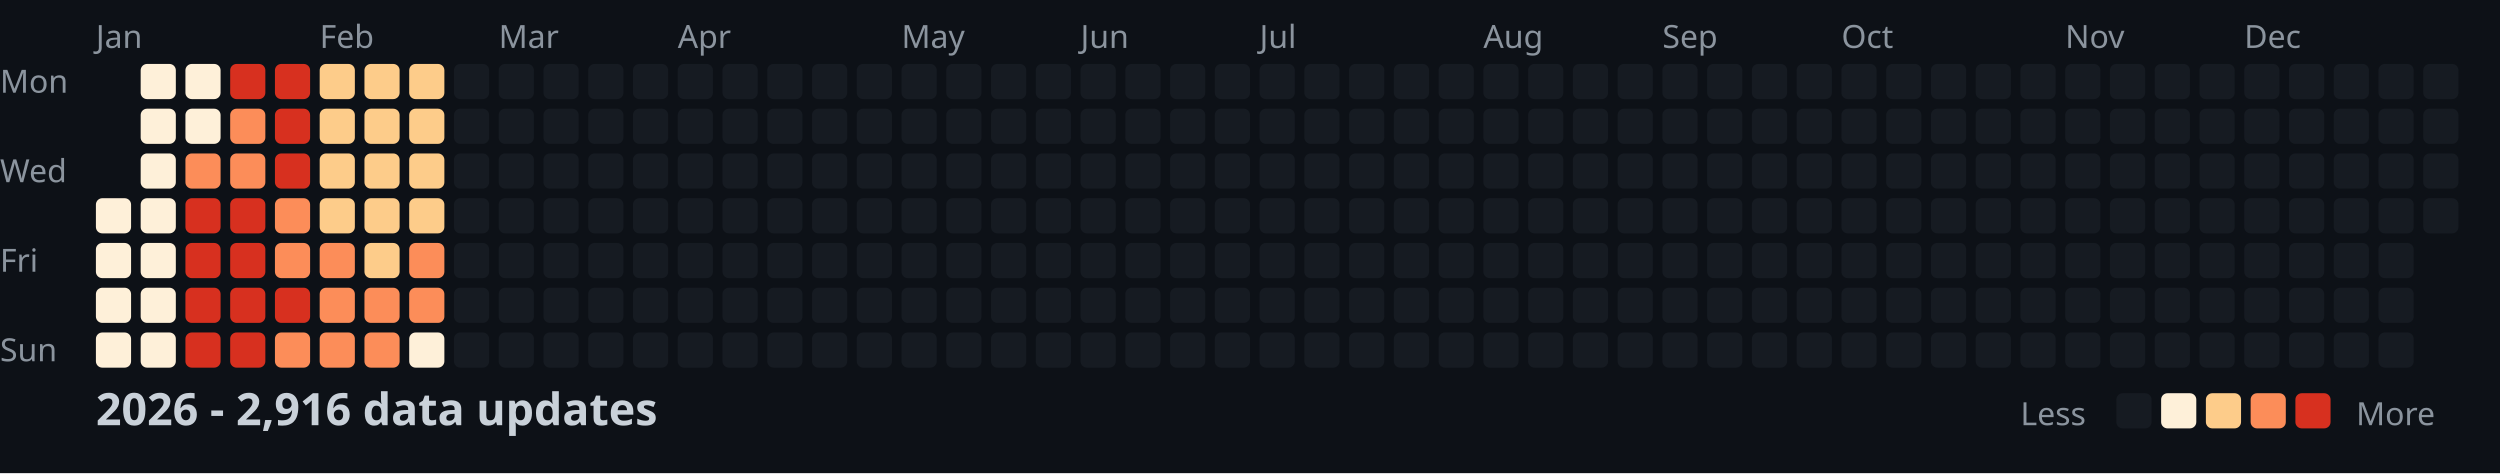
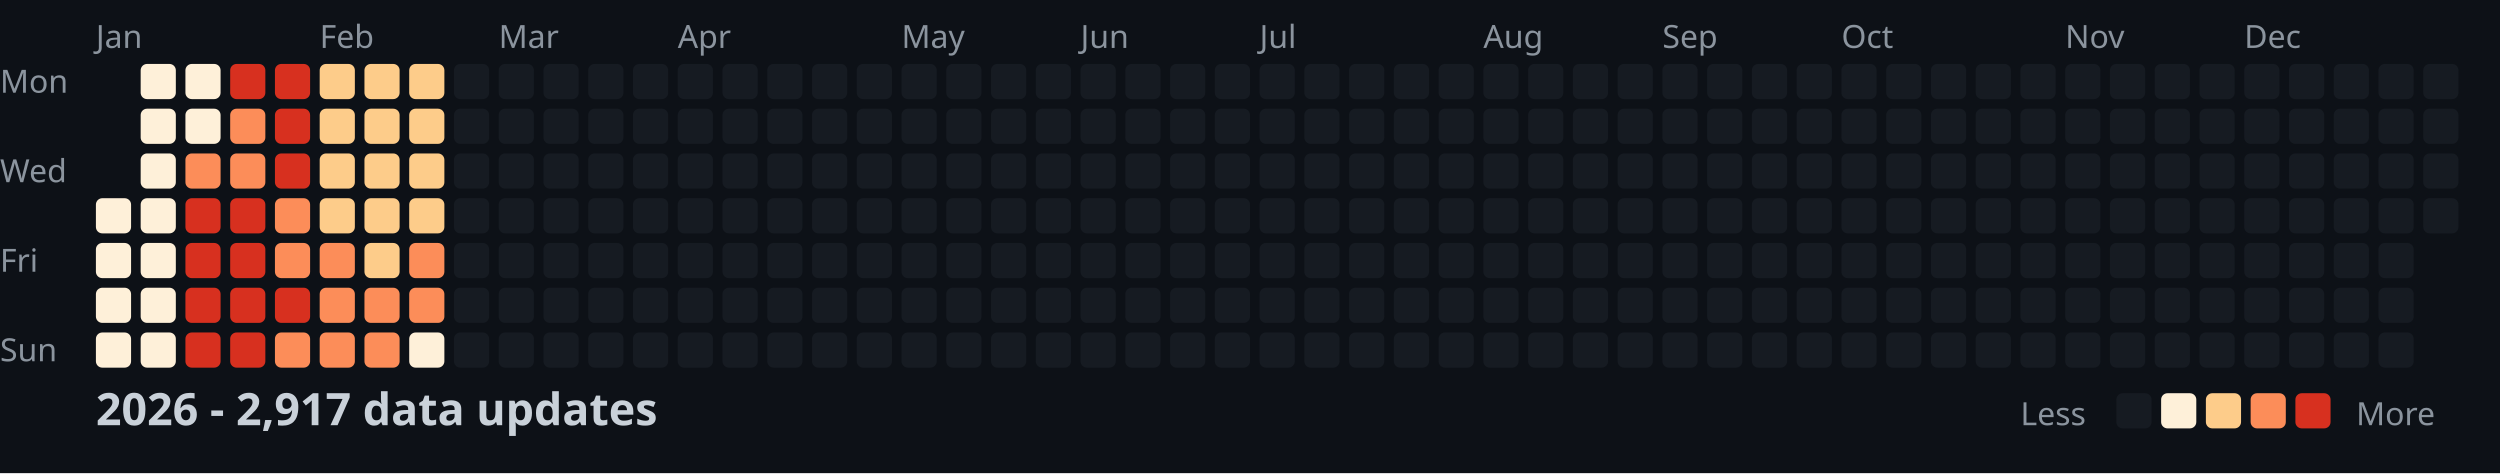
<svg xmlns="http://www.w3.org/2000/svg" width="782" height="148">
  <style>
    .month { font: 10px sans-serif; fill: #8b949e; }
    .day { font: 10px sans-serif; fill: #8b949e; }
    .title { font: bold 14px sans-serif; fill: #c9d1d9; }
    .legend { font: 10px sans-serif; fill: #8b949e; }
  </style>
  <rect width="100%" height="100%" fill="#0d1117" />
  <text x="0" y="29" class="day">Mon</text>
  <text x="0" y="57" class="day">Wed</text>
  <text x="0" y="85" class="day">Fri</text>
  <text x="0" y="113" class="day">Sun</text>
  <text x="30" y="15" class="month">Jan</text>
  <text x="100" y="15" class="month">Feb</text>
  <text x="156" y="15" class="month">Mar</text>
  <text x="212" y="15" class="month">Apr</text>
  <text x="282" y="15" class="month">May</text>
  <text x="338" y="15" class="month">Jun</text>
  <text x="394" y="15" class="month">Jul</text>
  <text x="464" y="15" class="month">Aug</text>
  <text x="520" y="15" class="month">Sep</text>
  <text x="576" y="15" class="month">Oct</text>
  <text x="646" y="15" class="month">Nov</text>
  <text x="702" y="15" class="month">Dec</text>
  <rect x="30" y="62" width="11" height="11" fill="#fef0d9" rx="2" />
  <rect x="30" y="76" width="11" height="11" fill="#fef0d9" rx="2" />
  <rect x="30" y="90" width="11" height="11" fill="#fef0d9" rx="2" />
  <rect x="30" y="104" width="11" height="11" fill="#fef0d9" rx="2" />
  <rect x="44" y="20" width="11" height="11" fill="#fef0d9" rx="2" />
  <rect x="44" y="34" width="11" height="11" fill="#fef0d9" rx="2" />
  <rect x="44" y="48" width="11" height="11" fill="#fef0d9" rx="2" />
  <rect x="44" y="62" width="11" height="11" fill="#fef0d9" rx="2" />
  <rect x="44" y="76" width="11" height="11" fill="#fef0d9" rx="2" />
  <rect x="44" y="90" width="11" height="11" fill="#fef0d9" rx="2" />
  <rect x="44" y="104" width="11" height="11" fill="#fef0d9" rx="2" />
  <rect x="58" y="20" width="11" height="11" fill="#fef0d9" rx="2" />
  <rect x="58" y="34" width="11" height="11" fill="#fef0d9" rx="2" />
  <rect x="58" y="48" width="11" height="11" fill="#fc8d59" rx="2" />
  <rect x="58" y="62" width="11" height="11" fill="#d7301f" rx="2" />
  <rect x="58" y="76" width="11" height="11" fill="#d7301f" rx="2" />
  <rect x="58" y="90" width="11" height="11" fill="#d7301f" rx="2" />
  <rect x="58" y="104" width="11" height="11" fill="#d7301f" rx="2" />
  <rect x="72" y="20" width="11" height="11" fill="#d7301f" rx="2" />
  <rect x="72" y="34" width="11" height="11" fill="#fc8d59" rx="2" />
  <rect x="72" y="48" width="11" height="11" fill="#fc8d59" rx="2" />
  <rect x="72" y="62" width="11" height="11" fill="#d7301f" rx="2" />
  <rect x="72" y="76" width="11" height="11" fill="#d7301f" rx="2" />
  <rect x="72" y="90" width="11" height="11" fill="#d7301f" rx="2" />
  <rect x="72" y="104" width="11" height="11" fill="#d7301f" rx="2" />
  <rect x="86" y="20" width="11" height="11" fill="#d7301f" rx="2" />
  <rect x="86" y="34" width="11" height="11" fill="#d7301f" rx="2" />
  <rect x="86" y="48" width="11" height="11" fill="#d7301f" rx="2" />
  <rect x="86" y="62" width="11" height="11" fill="#fc8d59" rx="2" />
  <rect x="86" y="76" width="11" height="11" fill="#fc8d59" rx="2" />
  <rect x="86" y="90" width="11" height="11" fill="#d7301f" rx="2" />
  <rect x="86" y="104" width="11" height="11" fill="#fc8d59" rx="2" />
  <rect x="100" y="20" width="11" height="11" fill="#fdcc8a" rx="2" />
  <rect x="100" y="34" width="11" height="11" fill="#fdcc8a" rx="2" />
  <rect x="100" y="48" width="11" height="11" fill="#fdcc8a" rx="2" />
  <rect x="100" y="62" width="11" height="11" fill="#fdcc8a" rx="2" />
  <rect x="100" y="76" width="11" height="11" fill="#fc8d59" rx="2" />
  <rect x="100" y="90" width="11" height="11" fill="#fc8d59" rx="2" />
  <rect x="100" y="104" width="11" height="11" fill="#fc8d59" rx="2" />
  <rect x="114" y="20" width="11" height="11" fill="#fdcc8a" rx="2" />
  <rect x="114" y="34" width="11" height="11" fill="#fdcc8a" rx="2" />
  <rect x="114" y="48" width="11" height="11" fill="#fdcc8a" rx="2" />
  <rect x="114" y="62" width="11" height="11" fill="#fdcc8a" rx="2" />
  <rect x="114" y="76" width="11" height="11" fill="#fdcc8a" rx="2" />
  <rect x="114" y="90" width="11" height="11" fill="#fc8d59" rx="2" />
  <rect x="114" y="104" width="11" height="11" fill="#fc8d59" rx="2" />
  <rect x="128" y="20" width="11" height="11" fill="#fdcc8a" rx="2" />
  <rect x="128" y="34" width="11" height="11" fill="#fdcc8a" rx="2" />
  <rect x="128" y="48" width="11" height="11" fill="#fdcc8a" rx="2" />
  <rect x="128" y="62" width="11" height="11" fill="#fdcc8a" rx="2" />
  <rect x="128" y="76" width="11" height="11" fill="#fc8d59" rx="2" />
  <rect x="128" y="90" width="11" height="11" fill="#fc8d59" rx="2" />
  <rect x="128" y="104" width="11" height="11" fill="#fef0d9" rx="2" />
  <rect x="142" y="20" width="11" height="11" fill="#161b22" rx="2" />
  <rect x="142" y="34" width="11" height="11" fill="#161b22" rx="2" />
  <rect x="142" y="48" width="11" height="11" fill="#161b22" rx="2" />
  <rect x="142" y="62" width="11" height="11" fill="#161b22" rx="2" />
  <rect x="142" y="76" width="11" height="11" fill="#161b22" rx="2" />
  <rect x="142" y="90" width="11" height="11" fill="#161b22" rx="2" />
  <rect x="142" y="104" width="11" height="11" fill="#161b22" rx="2" />
  <rect x="156" y="20" width="11" height="11" fill="#161b22" rx="2" />
  <rect x="156" y="34" width="11" height="11" fill="#161b22" rx="2" />
  <rect x="156" y="48" width="11" height="11" fill="#161b22" rx="2" />
  <rect x="156" y="62" width="11" height="11" fill="#161b22" rx="2" />
  <rect x="156" y="76" width="11" height="11" fill="#161b22" rx="2" />
  <rect x="156" y="90" width="11" height="11" fill="#161b22" rx="2" />
  <rect x="156" y="104" width="11" height="11" fill="#161b22" rx="2" />
  <rect x="170" y="20" width="11" height="11" fill="#161b22" rx="2" />
  <rect x="170" y="34" width="11" height="11" fill="#161b22" rx="2" />
  <rect x="170" y="48" width="11" height="11" fill="#161b22" rx="2" />
  <rect x="170" y="62" width="11" height="11" fill="#161b22" rx="2" />
  <rect x="170" y="76" width="11" height="11" fill="#161b22" rx="2" />
  <rect x="170" y="90" width="11" height="11" fill="#161b22" rx="2" />
  <rect x="170" y="104" width="11" height="11" fill="#161b22" rx="2" />
  <rect x="184" y="20" width="11" height="11" fill="#161b22" rx="2" />
  <rect x="184" y="34" width="11" height="11" fill="#161b22" rx="2" />
  <rect x="184" y="48" width="11" height="11" fill="#161b22" rx="2" />
  <rect x="184" y="62" width="11" height="11" fill="#161b22" rx="2" />
  <rect x="184" y="76" width="11" height="11" fill="#161b22" rx="2" />
  <rect x="184" y="90" width="11" height="11" fill="#161b22" rx="2" />
  <rect x="184" y="104" width="11" height="11" fill="#161b22" rx="2" />
  <rect x="198" y="20" width="11" height="11" fill="#161b22" rx="2" />
  <rect x="198" y="34" width="11" height="11" fill="#161b22" rx="2" />
  <rect x="198" y="48" width="11" height="11" fill="#161b22" rx="2" />
  <rect x="198" y="62" width="11" height="11" fill="#161b22" rx="2" />
  <rect x="198" y="76" width="11" height="11" fill="#161b22" rx="2" />
  <rect x="198" y="90" width="11" height="11" fill="#161b22" rx="2" />
  <rect x="198" y="104" width="11" height="11" fill="#161b22" rx="2" />
  <rect x="212" y="20" width="11" height="11" fill="#161b22" rx="2" />
  <rect x="212" y="34" width="11" height="11" fill="#161b22" rx="2" />
  <rect x="212" y="48" width="11" height="11" fill="#161b22" rx="2" />
  <rect x="212" y="62" width="11" height="11" fill="#161b22" rx="2" />
  <rect x="212" y="76" width="11" height="11" fill="#161b22" rx="2" />
  <rect x="212" y="90" width="11" height="11" fill="#161b22" rx="2" />
  <rect x="212" y="104" width="11" height="11" fill="#161b22" rx="2" />
  <rect x="226" y="20" width="11" height="11" fill="#161b22" rx="2" />
  <rect x="226" y="34" width="11" height="11" fill="#161b22" rx="2" />
  <rect x="226" y="48" width="11" height="11" fill="#161b22" rx="2" />
  <rect x="226" y="62" width="11" height="11" fill="#161b22" rx="2" />
  <rect x="226" y="76" width="11" height="11" fill="#161b22" rx="2" />
  <rect x="226" y="90" width="11" height="11" fill="#161b22" rx="2" />
  <rect x="226" y="104" width="11" height="11" fill="#161b22" rx="2" />
  <rect x="240" y="20" width="11" height="11" fill="#161b22" rx="2" />
  <rect x="240" y="34" width="11" height="11" fill="#161b22" rx="2" />
  <rect x="240" y="48" width="11" height="11" fill="#161b22" rx="2" />
  <rect x="240" y="62" width="11" height="11" fill="#161b22" rx="2" />
  <rect x="240" y="76" width="11" height="11" fill="#161b22" rx="2" />
  <rect x="240" y="90" width="11" height="11" fill="#161b22" rx="2" />
  <rect x="240" y="104" width="11" height="11" fill="#161b22" rx="2" />
  <rect x="254" y="20" width="11" height="11" fill="#161b22" rx="2" />
  <rect x="254" y="34" width="11" height="11" fill="#161b22" rx="2" />
  <rect x="254" y="48" width="11" height="11" fill="#161b22" rx="2" />
  <rect x="254" y="62" width="11" height="11" fill="#161b22" rx="2" />
  <rect x="254" y="76" width="11" height="11" fill="#161b22" rx="2" />
  <rect x="254" y="90" width="11" height="11" fill="#161b22" rx="2" />
  <rect x="254" y="104" width="11" height="11" fill="#161b22" rx="2" />
  <rect x="268" y="20" width="11" height="11" fill="#161b22" rx="2" />
  <rect x="268" y="34" width="11" height="11" fill="#161b22" rx="2" />
  <rect x="268" y="48" width="11" height="11" fill="#161b22" rx="2" />
  <rect x="268" y="62" width="11" height="11" fill="#161b22" rx="2" />
  <rect x="268" y="76" width="11" height="11" fill="#161b22" rx="2" />
  <rect x="268" y="90" width="11" height="11" fill="#161b22" rx="2" />
  <rect x="268" y="104" width="11" height="11" fill="#161b22" rx="2" />
  <rect x="282" y="20" width="11" height="11" fill="#161b22" rx="2" />
  <rect x="282" y="34" width="11" height="11" fill="#161b22" rx="2" />
  <rect x="282" y="48" width="11" height="11" fill="#161b22" rx="2" />
  <rect x="282" y="62" width="11" height="11" fill="#161b22" rx="2" />
  <rect x="282" y="76" width="11" height="11" fill="#161b22" rx="2" />
  <rect x="282" y="90" width="11" height="11" fill="#161b22" rx="2" />
  <rect x="282" y="104" width="11" height="11" fill="#161b22" rx="2" />
  <rect x="296" y="20" width="11" height="11" fill="#161b22" rx="2" />
  <rect x="296" y="34" width="11" height="11" fill="#161b22" rx="2" />
  <rect x="296" y="48" width="11" height="11" fill="#161b22" rx="2" />
  <rect x="296" y="62" width="11" height="11" fill="#161b22" rx="2" />
  <rect x="296" y="76" width="11" height="11" fill="#161b22" rx="2" />
  <rect x="296" y="90" width="11" height="11" fill="#161b22" rx="2" />
  <rect x="296" y="104" width="11" height="11" fill="#161b22" rx="2" />
  <rect x="310" y="20" width="11" height="11" fill="#161b22" rx="2" />
  <rect x="310" y="34" width="11" height="11" fill="#161b22" rx="2" />
  <rect x="310" y="48" width="11" height="11" fill="#161b22" rx="2" />
  <rect x="310" y="62" width="11" height="11" fill="#161b22" rx="2" />
  <rect x="310" y="76" width="11" height="11" fill="#161b22" rx="2" />
  <rect x="310" y="90" width="11" height="11" fill="#161b22" rx="2" />
  <rect x="310" y="104" width="11" height="11" fill="#161b22" rx="2" />
  <rect x="324" y="20" width="11" height="11" fill="#161b22" rx="2" />
  <rect x="324" y="34" width="11" height="11" fill="#161b22" rx="2" />
  <rect x="324" y="48" width="11" height="11" fill="#161b22" rx="2" />
  <rect x="324" y="62" width="11" height="11" fill="#161b22" rx="2" />
  <rect x="324" y="76" width="11" height="11" fill="#161b22" rx="2" />
  <rect x="324" y="90" width="11" height="11" fill="#161b22" rx="2" />
  <rect x="324" y="104" width="11" height="11" fill="#161b22" rx="2" />
  <rect x="338" y="20" width="11" height="11" fill="#161b22" rx="2" />
  <rect x="338" y="34" width="11" height="11" fill="#161b22" rx="2" />
  <rect x="338" y="48" width="11" height="11" fill="#161b22" rx="2" />
  <rect x="338" y="62" width="11" height="11" fill="#161b22" rx="2" />
  <rect x="338" y="76" width="11" height="11" fill="#161b22" rx="2" />
  <rect x="338" y="90" width="11" height="11" fill="#161b22" rx="2" />
  <rect x="338" y="104" width="11" height="11" fill="#161b22" rx="2" />
  <rect x="352" y="20" width="11" height="11" fill="#161b22" rx="2" />
  <rect x="352" y="34" width="11" height="11" fill="#161b22" rx="2" />
  <rect x="352" y="48" width="11" height="11" fill="#161b22" rx="2" />
  <rect x="352" y="62" width="11" height="11" fill="#161b22" rx="2" />
  <rect x="352" y="76" width="11" height="11" fill="#161b22" rx="2" />
  <rect x="352" y="90" width="11" height="11" fill="#161b22" rx="2" />
  <rect x="352" y="104" width="11" height="11" fill="#161b22" rx="2" />
  <rect x="366" y="20" width="11" height="11" fill="#161b22" rx="2" />
  <rect x="366" y="34" width="11" height="11" fill="#161b22" rx="2" />
  <rect x="366" y="48" width="11" height="11" fill="#161b22" rx="2" />
  <rect x="366" y="62" width="11" height="11" fill="#161b22" rx="2" />
  <rect x="366" y="76" width="11" height="11" fill="#161b22" rx="2" />
  <rect x="366" y="90" width="11" height="11" fill="#161b22" rx="2" />
  <rect x="366" y="104" width="11" height="11" fill="#161b22" rx="2" />
  <rect x="380" y="20" width="11" height="11" fill="#161b22" rx="2" />
  <rect x="380" y="34" width="11" height="11" fill="#161b22" rx="2" />
  <rect x="380" y="48" width="11" height="11" fill="#161b22" rx="2" />
  <rect x="380" y="62" width="11" height="11" fill="#161b22" rx="2" />
  <rect x="380" y="76" width="11" height="11" fill="#161b22" rx="2" />
  <rect x="380" y="90" width="11" height="11" fill="#161b22" rx="2" />
  <rect x="380" y="104" width="11" height="11" fill="#161b22" rx="2" />
  <rect x="394" y="20" width="11" height="11" fill="#161b22" rx="2" />
  <rect x="394" y="34" width="11" height="11" fill="#161b22" rx="2" />
  <rect x="394" y="48" width="11" height="11" fill="#161b22" rx="2" />
  <rect x="394" y="62" width="11" height="11" fill="#161b22" rx="2" />
  <rect x="394" y="76" width="11" height="11" fill="#161b22" rx="2" />
  <rect x="394" y="90" width="11" height="11" fill="#161b22" rx="2" />
  <rect x="394" y="104" width="11" height="11" fill="#161b22" rx="2" />
  <rect x="408" y="20" width="11" height="11" fill="#161b22" rx="2" />
  <rect x="408" y="34" width="11" height="11" fill="#161b22" rx="2" />
  <rect x="408" y="48" width="11" height="11" fill="#161b22" rx="2" />
  <rect x="408" y="62" width="11" height="11" fill="#161b22" rx="2" />
  <rect x="408" y="76" width="11" height="11" fill="#161b22" rx="2" />
  <rect x="408" y="90" width="11" height="11" fill="#161b22" rx="2" />
  <rect x="408" y="104" width="11" height="11" fill="#161b22" rx="2" />
  <rect x="422" y="20" width="11" height="11" fill="#161b22" rx="2" />
  <rect x="422" y="34" width="11" height="11" fill="#161b22" rx="2" />
  <rect x="422" y="48" width="11" height="11" fill="#161b22" rx="2" />
  <rect x="422" y="62" width="11" height="11" fill="#161b22" rx="2" />
  <rect x="422" y="76" width="11" height="11" fill="#161b22" rx="2" />
  <rect x="422" y="90" width="11" height="11" fill="#161b22" rx="2" />
  <rect x="422" y="104" width="11" height="11" fill="#161b22" rx="2" />
  <rect x="436" y="20" width="11" height="11" fill="#161b22" rx="2" />
  <rect x="436" y="34" width="11" height="11" fill="#161b22" rx="2" />
  <rect x="436" y="48" width="11" height="11" fill="#161b22" rx="2" />
  <rect x="436" y="62" width="11" height="11" fill="#161b22" rx="2" />
  <rect x="436" y="76" width="11" height="11" fill="#161b22" rx="2" />
  <rect x="436" y="90" width="11" height="11" fill="#161b22" rx="2" />
  <rect x="436" y="104" width="11" height="11" fill="#161b22" rx="2" />
  <rect x="450" y="20" width="11" height="11" fill="#161b22" rx="2" />
  <rect x="450" y="34" width="11" height="11" fill="#161b22" rx="2" />
  <rect x="450" y="48" width="11" height="11" fill="#161b22" rx="2" />
  <rect x="450" y="62" width="11" height="11" fill="#161b22" rx="2" />
  <rect x="450" y="76" width="11" height="11" fill="#161b22" rx="2" />
  <rect x="450" y="90" width="11" height="11" fill="#161b22" rx="2" />
  <rect x="450" y="104" width="11" height="11" fill="#161b22" rx="2" />
  <rect x="464" y="20" width="11" height="11" fill="#161b22" rx="2" />
  <rect x="464" y="34" width="11" height="11" fill="#161b22" rx="2" />
  <rect x="464" y="48" width="11" height="11" fill="#161b22" rx="2" />
  <rect x="464" y="62" width="11" height="11" fill="#161b22" rx="2" />
  <rect x="464" y="76" width="11" height="11" fill="#161b22" rx="2" />
  <rect x="464" y="90" width="11" height="11" fill="#161b22" rx="2" />
  <rect x="464" y="104" width="11" height="11" fill="#161b22" rx="2" />
  <rect x="478" y="20" width="11" height="11" fill="#161b22" rx="2" />
  <rect x="478" y="34" width="11" height="11" fill="#161b22" rx="2" />
  <rect x="478" y="48" width="11" height="11" fill="#161b22" rx="2" />
  <rect x="478" y="62" width="11" height="11" fill="#161b22" rx="2" />
  <rect x="478" y="76" width="11" height="11" fill="#161b22" rx="2" />
  <rect x="478" y="90" width="11" height="11" fill="#161b22" rx="2" />
  <rect x="478" y="104" width="11" height="11" fill="#161b22" rx="2" />
  <rect x="492" y="20" width="11" height="11" fill="#161b22" rx="2" />
  <rect x="492" y="34" width="11" height="11" fill="#161b22" rx="2" />
  <rect x="492" y="48" width="11" height="11" fill="#161b22" rx="2" />
  <rect x="492" y="62" width="11" height="11" fill="#161b22" rx="2" />
  <rect x="492" y="76" width="11" height="11" fill="#161b22" rx="2" />
  <rect x="492" y="90" width="11" height="11" fill="#161b22" rx="2" />
  <rect x="492" y="104" width="11" height="11" fill="#161b22" rx="2" />
  <rect x="506" y="20" width="11" height="11" fill="#161b22" rx="2" />
  <rect x="506" y="34" width="11" height="11" fill="#161b22" rx="2" />
  <rect x="506" y="48" width="11" height="11" fill="#161b22" rx="2" />
  <rect x="506" y="62" width="11" height="11" fill="#161b22" rx="2" />
  <rect x="506" y="76" width="11" height="11" fill="#161b22" rx="2" />
  <rect x="506" y="90" width="11" height="11" fill="#161b22" rx="2" />
  <rect x="506" y="104" width="11" height="11" fill="#161b22" rx="2" />
  <rect x="520" y="20" width="11" height="11" fill="#161b22" rx="2" />
  <rect x="520" y="34" width="11" height="11" fill="#161b22" rx="2" />
  <rect x="520" y="48" width="11" height="11" fill="#161b22" rx="2" />
  <rect x="520" y="62" width="11" height="11" fill="#161b22" rx="2" />
  <rect x="520" y="76" width="11" height="11" fill="#161b22" rx="2" />
  <rect x="520" y="90" width="11" height="11" fill="#161b22" rx="2" />
  <rect x="520" y="104" width="11" height="11" fill="#161b22" rx="2" />
  <rect x="534" y="20" width="11" height="11" fill="#161b22" rx="2" />
  <rect x="534" y="34" width="11" height="11" fill="#161b22" rx="2" />
  <rect x="534" y="48" width="11" height="11" fill="#161b22" rx="2" />
  <rect x="534" y="62" width="11" height="11" fill="#161b22" rx="2" />
  <rect x="534" y="76" width="11" height="11" fill="#161b22" rx="2" />
  <rect x="534" y="90" width="11" height="11" fill="#161b22" rx="2" />
  <rect x="534" y="104" width="11" height="11" fill="#161b22" rx="2" />
  <rect x="548" y="20" width="11" height="11" fill="#161b22" rx="2" />
  <rect x="548" y="34" width="11" height="11" fill="#161b22" rx="2" />
  <rect x="548" y="48" width="11" height="11" fill="#161b22" rx="2" />
  <rect x="548" y="62" width="11" height="11" fill="#161b22" rx="2" />
  <rect x="548" y="76" width="11" height="11" fill="#161b22" rx="2" />
  <rect x="548" y="90" width="11" height="11" fill="#161b22" rx="2" />
  <rect x="548" y="104" width="11" height="11" fill="#161b22" rx="2" />
  <rect x="562" y="20" width="11" height="11" fill="#161b22" rx="2" />
  <rect x="562" y="34" width="11" height="11" fill="#161b22" rx="2" />
  <rect x="562" y="48" width="11" height="11" fill="#161b22" rx="2" />
  <rect x="562" y="62" width="11" height="11" fill="#161b22" rx="2" />
  <rect x="562" y="76" width="11" height="11" fill="#161b22" rx="2" />
  <rect x="562" y="90" width="11" height="11" fill="#161b22" rx="2" />
  <rect x="562" y="104" width="11" height="11" fill="#161b22" rx="2" />
  <rect x="576" y="20" width="11" height="11" fill="#161b22" rx="2" />
  <rect x="576" y="34" width="11" height="11" fill="#161b22" rx="2" />
  <rect x="576" y="48" width="11" height="11" fill="#161b22" rx="2" />
  <rect x="576" y="62" width="11" height="11" fill="#161b22" rx="2" />
  <rect x="576" y="76" width="11" height="11" fill="#161b22" rx="2" />
  <rect x="576" y="90" width="11" height="11" fill="#161b22" rx="2" />
  <rect x="576" y="104" width="11" height="11" fill="#161b22" rx="2" />
  <rect x="590" y="20" width="11" height="11" fill="#161b22" rx="2" />
  <rect x="590" y="34" width="11" height="11" fill="#161b22" rx="2" />
  <rect x="590" y="48" width="11" height="11" fill="#161b22" rx="2" />
  <rect x="590" y="62" width="11" height="11" fill="#161b22" rx="2" />
  <rect x="590" y="76" width="11" height="11" fill="#161b22" rx="2" />
  <rect x="590" y="90" width="11" height="11" fill="#161b22" rx="2" />
  <rect x="590" y="104" width="11" height="11" fill="#161b22" rx="2" />
  <rect x="604" y="20" width="11" height="11" fill="#161b22" rx="2" />
  <rect x="604" y="34" width="11" height="11" fill="#161b22" rx="2" />
  <rect x="604" y="48" width="11" height="11" fill="#161b22" rx="2" />
  <rect x="604" y="62" width="11" height="11" fill="#161b22" rx="2" />
  <rect x="604" y="76" width="11" height="11" fill="#161b22" rx="2" />
  <rect x="604" y="90" width="11" height="11" fill="#161b22" rx="2" />
  <rect x="604" y="104" width="11" height="11" fill="#161b22" rx="2" />
  <rect x="618" y="20" width="11" height="11" fill="#161b22" rx="2" />
  <rect x="618" y="34" width="11" height="11" fill="#161b22" rx="2" />
  <rect x="618" y="48" width="11" height="11" fill="#161b22" rx="2" />
  <rect x="618" y="62" width="11" height="11" fill="#161b22" rx="2" />
  <rect x="618" y="76" width="11" height="11" fill="#161b22" rx="2" />
  <rect x="618" y="90" width="11" height="11" fill="#161b22" rx="2" />
  <rect x="618" y="104" width="11" height="11" fill="#161b22" rx="2" />
  <rect x="632" y="20" width="11" height="11" fill="#161b22" rx="2" />
  <rect x="632" y="34" width="11" height="11" fill="#161b22" rx="2" />
  <rect x="632" y="48" width="11" height="11" fill="#161b22" rx="2" />
  <rect x="632" y="62" width="11" height="11" fill="#161b22" rx="2" />
  <rect x="632" y="76" width="11" height="11" fill="#161b22" rx="2" />
  <rect x="632" y="90" width="11" height="11" fill="#161b22" rx="2" />
  <rect x="632" y="104" width="11" height="11" fill="#161b22" rx="2" />
  <rect x="646" y="20" width="11" height="11" fill="#161b22" rx="2" />
  <rect x="646" y="34" width="11" height="11" fill="#161b22" rx="2" />
  <rect x="646" y="48" width="11" height="11" fill="#161b22" rx="2" />
  <rect x="646" y="62" width="11" height="11" fill="#161b22" rx="2" />
  <rect x="646" y="76" width="11" height="11" fill="#161b22" rx="2" />
  <rect x="646" y="90" width="11" height="11" fill="#161b22" rx="2" />
  <rect x="646" y="104" width="11" height="11" fill="#161b22" rx="2" />
  <rect x="660" y="20" width="11" height="11" fill="#161b22" rx="2" />
  <rect x="660" y="34" width="11" height="11" fill="#161b22" rx="2" />
  <rect x="660" y="48" width="11" height="11" fill="#161b22" rx="2" />
  <rect x="660" y="62" width="11" height="11" fill="#161b22" rx="2" />
  <rect x="660" y="76" width="11" height="11" fill="#161b22" rx="2" />
  <rect x="660" y="90" width="11" height="11" fill="#161b22" rx="2" />
  <rect x="660" y="104" width="11" height="11" fill="#161b22" rx="2" />
  <rect x="674" y="20" width="11" height="11" fill="#161b22" rx="2" />
  <rect x="674" y="34" width="11" height="11" fill="#161b22" rx="2" />
  <rect x="674" y="48" width="11" height="11" fill="#161b22" rx="2" />
  <rect x="674" y="62" width="11" height="11" fill="#161b22" rx="2" />
  <rect x="674" y="76" width="11" height="11" fill="#161b22" rx="2" />
  <rect x="674" y="90" width="11" height="11" fill="#161b22" rx="2" />
  <rect x="674" y="104" width="11" height="11" fill="#161b22" rx="2" />
  <rect x="688" y="20" width="11" height="11" fill="#161b22" rx="2" />
  <rect x="688" y="34" width="11" height="11" fill="#161b22" rx="2" />
  <rect x="688" y="48" width="11" height="11" fill="#161b22" rx="2" />
  <rect x="688" y="62" width="11" height="11" fill="#161b22" rx="2" />
  <rect x="688" y="76" width="11" height="11" fill="#161b22" rx="2" />
  <rect x="688" y="90" width="11" height="11" fill="#161b22" rx="2" />
  <rect x="688" y="104" width="11" height="11" fill="#161b22" rx="2" />
  <rect x="702" y="20" width="11" height="11" fill="#161b22" rx="2" />
  <rect x="702" y="34" width="11" height="11" fill="#161b22" rx="2" />
  <rect x="702" y="48" width="11" height="11" fill="#161b22" rx="2" />
  <rect x="702" y="62" width="11" height="11" fill="#161b22" rx="2" />
  <rect x="702" y="76" width="11" height="11" fill="#161b22" rx="2" />
  <rect x="702" y="90" width="11" height="11" fill="#161b22" rx="2" />
  <rect x="702" y="104" width="11" height="11" fill="#161b22" rx="2" />
  <rect x="716" y="20" width="11" height="11" fill="#161b22" rx="2" />
  <rect x="716" y="34" width="11" height="11" fill="#161b22" rx="2" />
  <rect x="716" y="48" width="11" height="11" fill="#161b22" rx="2" />
  <rect x="716" y="62" width="11" height="11" fill="#161b22" rx="2" />
  <rect x="716" y="76" width="11" height="11" fill="#161b22" rx="2" />
  <rect x="716" y="90" width="11" height="11" fill="#161b22" rx="2" />
  <rect x="716" y="104" width="11" height="11" fill="#161b22" rx="2" />
  <rect x="730" y="20" width="11" height="11" fill="#161b22" rx="2" />
  <rect x="730" y="34" width="11" height="11" fill="#161b22" rx="2" />
  <rect x="730" y="48" width="11" height="11" fill="#161b22" rx="2" />
  <rect x="730" y="62" width="11" height="11" fill="#161b22" rx="2" />
  <rect x="730" y="76" width="11" height="11" fill="#161b22" rx="2" />
  <rect x="730" y="90" width="11" height="11" fill="#161b22" rx="2" />
  <rect x="730" y="104" width="11" height="11" fill="#161b22" rx="2" />
  <rect x="744" y="20" width="11" height="11" fill="#161b22" rx="2" />
  <rect x="744" y="34" width="11" height="11" fill="#161b22" rx="2" />
  <rect x="744" y="48" width="11" height="11" fill="#161b22" rx="2" />
  <rect x="744" y="62" width="11" height="11" fill="#161b22" rx="2" />
  <rect x="744" y="76" width="11" height="11" fill="#161b22" rx="2" />
  <rect x="744" y="90" width="11" height="11" fill="#161b22" rx="2" />
  <rect x="744" y="104" width="11" height="11" fill="#161b22" rx="2" />
  <rect x="758" y="20" width="11" height="11" fill="#161b22" rx="2" />
  <rect x="758" y="34" width="11" height="11" fill="#161b22" rx="2" />
  <rect x="758" y="48" width="11" height="11" fill="#161b22" rx="2" />
  <rect x="758" y="62" width="11" height="11" fill="#161b22" rx="2" />
-   <text x="30" y="133" class="title">2026 - 2,916 data updates</text>
+   <text x="30" y="133" class="title">2026 - 2,917 data updates</text>
  <text x="632" y="133" class="legend">Less</text>
  <rect x="662" y="123" width="11" height="11" fill="#161b22" rx="2" />
  <rect x="676" y="123" width="11" height="11" fill="#fef0d9" rx="2" />
  <rect x="690" y="123" width="11" height="11" fill="#fdcc8a" rx="2" />
  <rect x="704" y="123" width="11" height="11" fill="#fc8d59" rx="2" />
  <rect x="718" y="123" width="11" height="11" fill="#d7301f" rx="2" />
  <text x="737" y="133" class="legend">More</text>
</svg>
